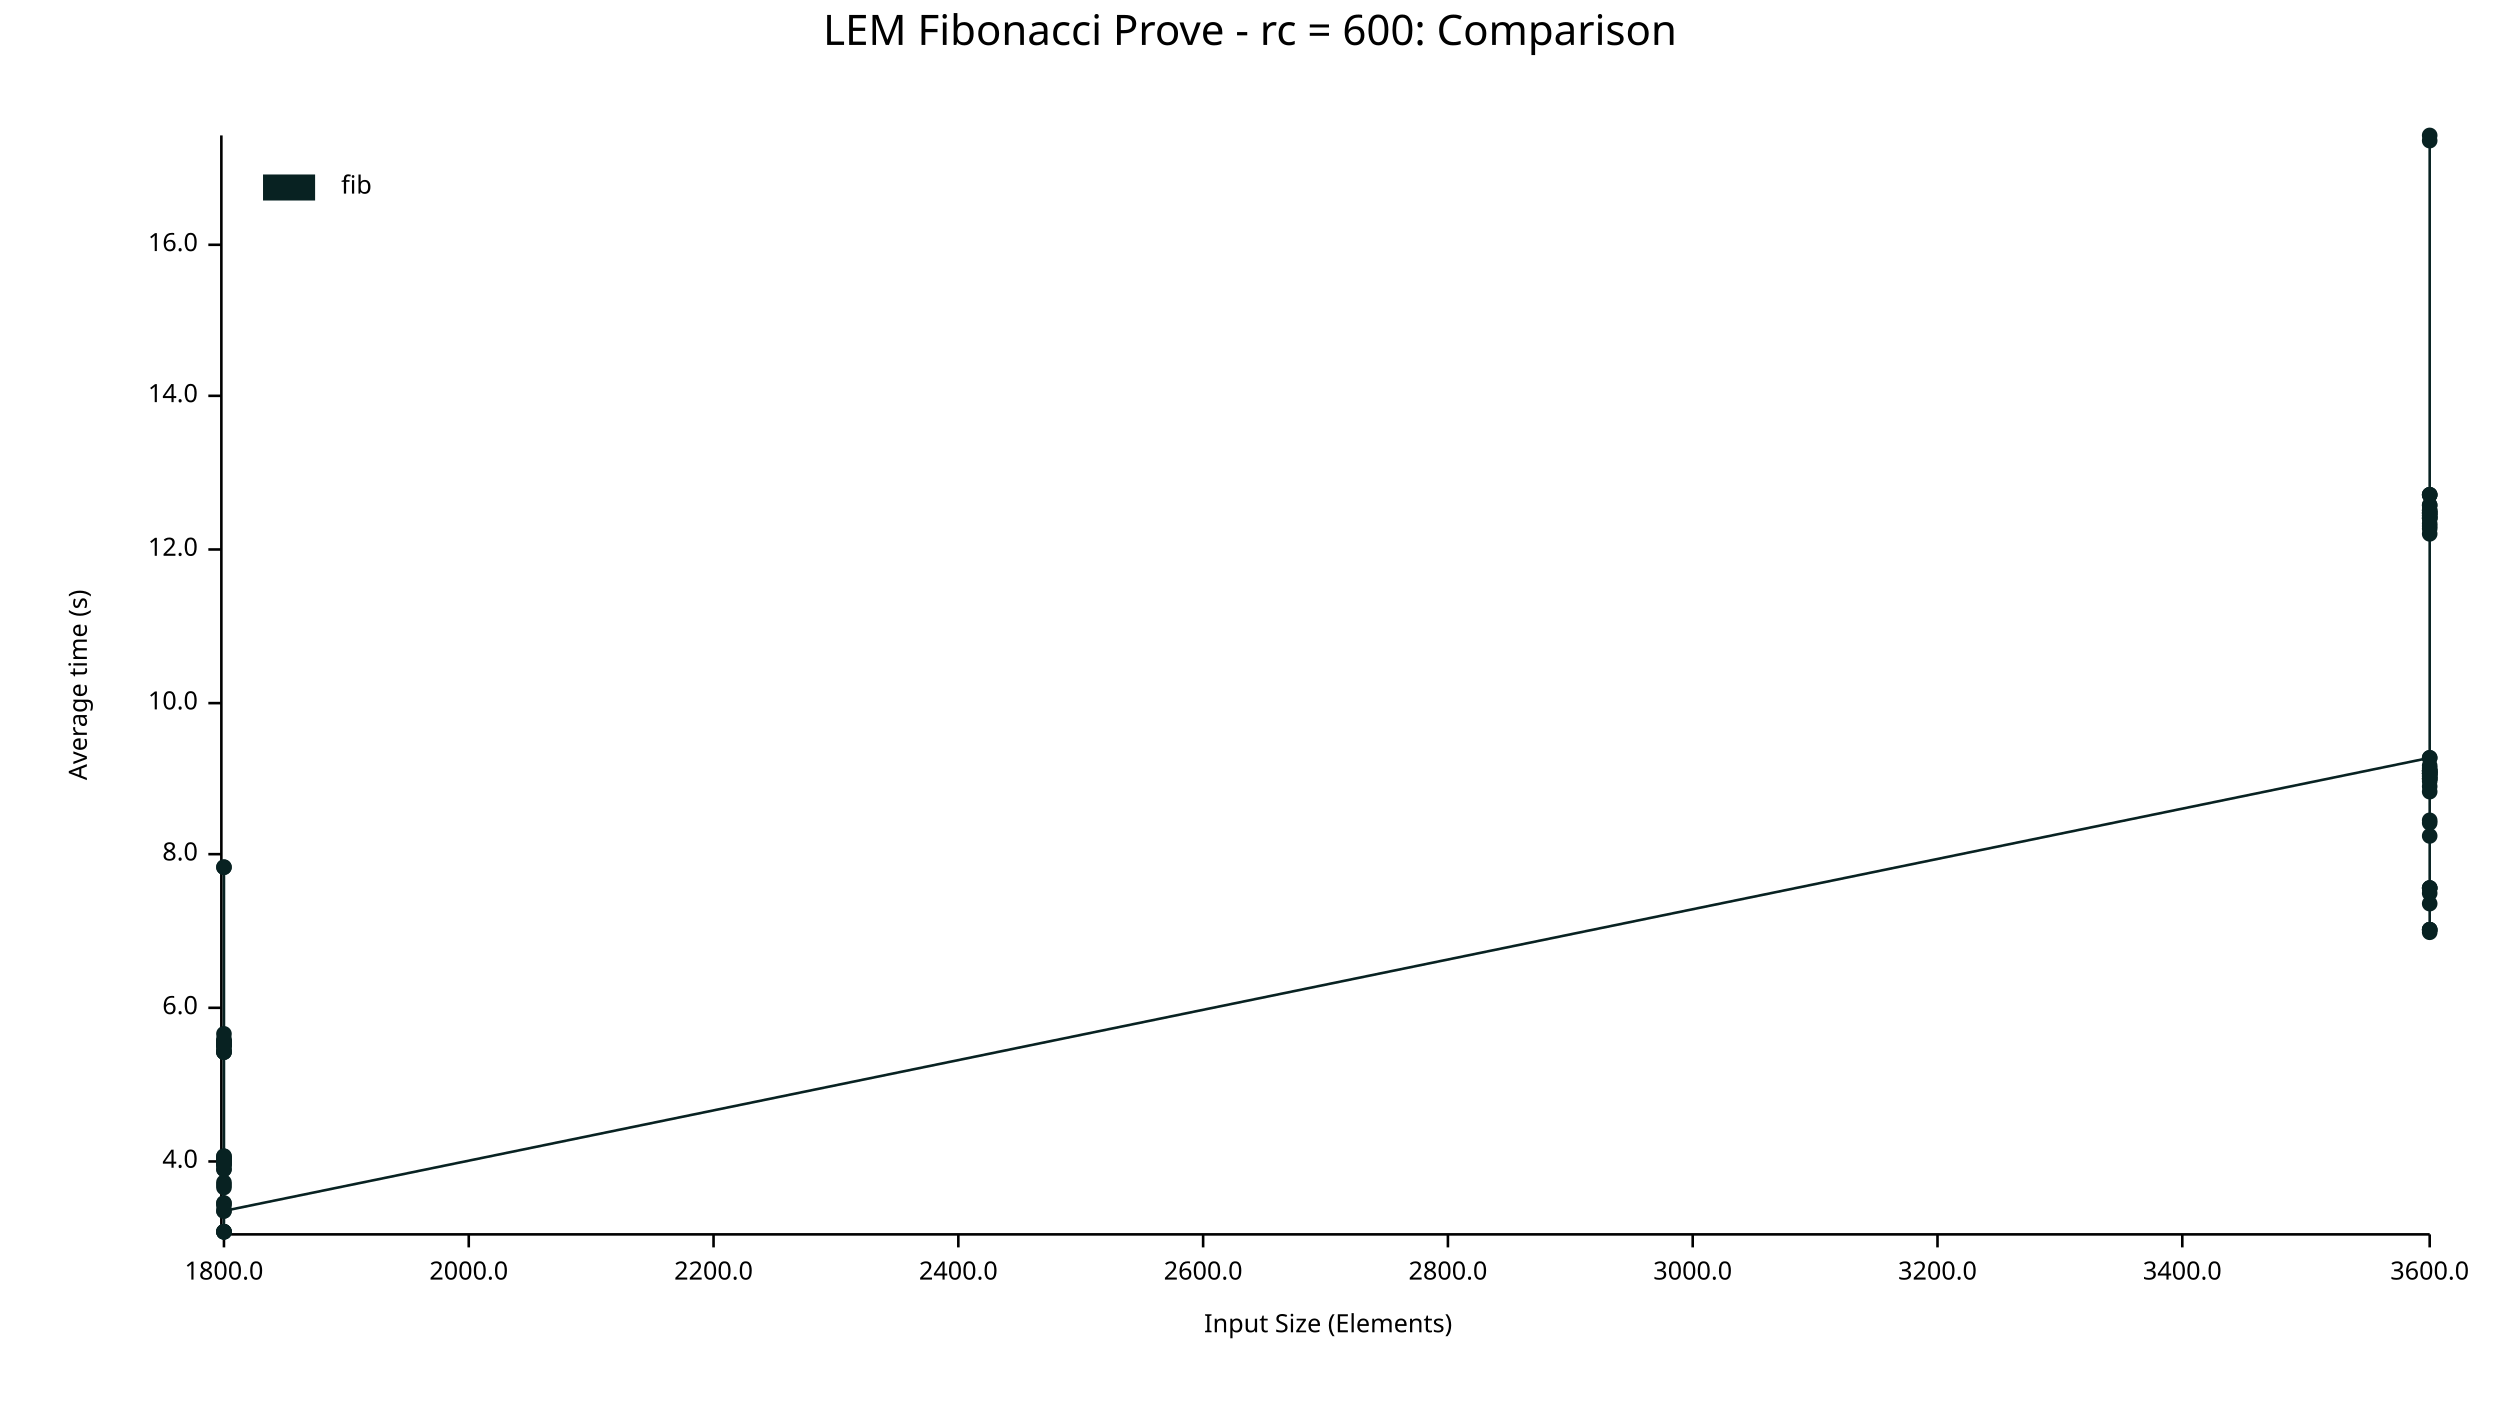
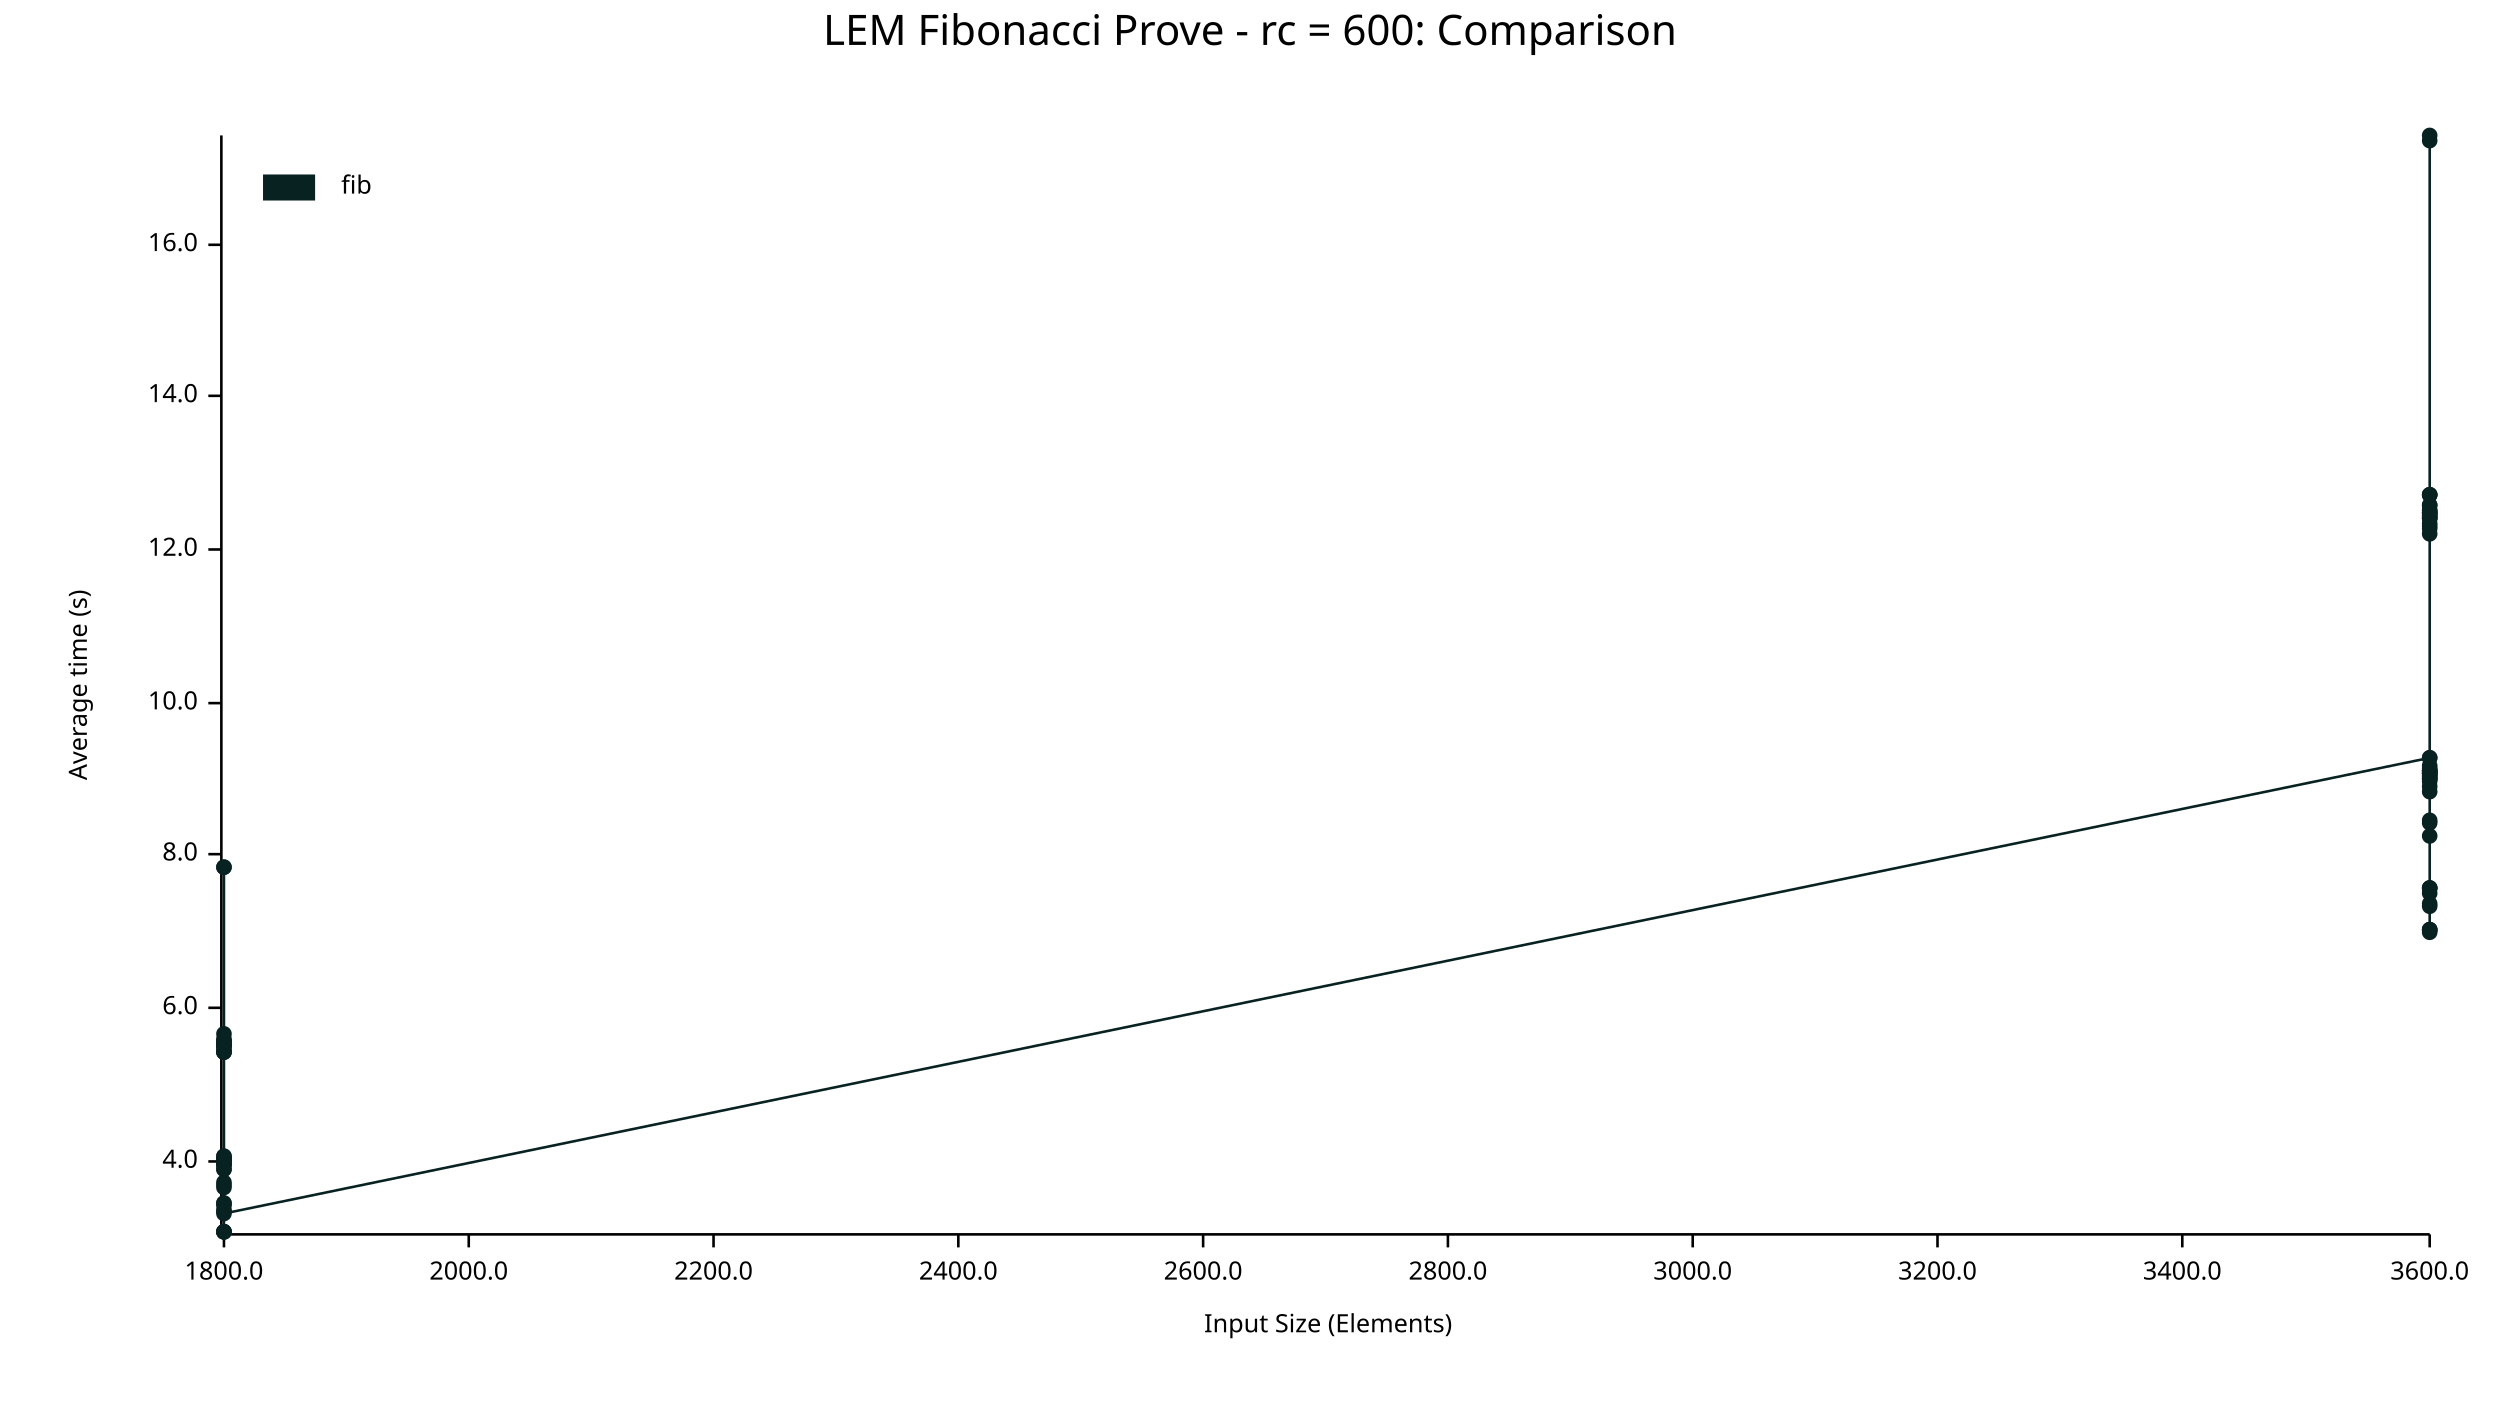
<svg xmlns="http://www.w3.org/2000/svg" width="960" height="540" viewBox="0 0 960 540">
  <text x="480" y="5" dy="0.76em" text-anchor="middle" font-family="sans-serif" font-size="16.129" opacity="1" fill="#000000">
LEM Fibonacci Prove - rc = 600: Comparison
</text>
  <text x="26" y="263" dy="0.76em" text-anchor="middle" font-family="sans-serif" font-size="9.677" opacity="1" fill="#000000" transform="rotate(270, 26, 263)">
Average time (s)
</text>
  <text x="510" y="514" dy="-0.5ex" text-anchor="middle" font-family="sans-serif" font-size="9.677" opacity="1" fill="#000000">
Input Size (Elements)
</text>
  <polyline fill="none" opacity="1" stroke="#000000" stroke-width="1" points="85,52 85,473 " />
  <text x="76" y="446" dy="0.5ex" text-anchor="end" font-family="sans-serif" font-size="9.677" opacity="1" fill="#000000">
4.0
</text>
  <polyline fill="none" opacity="1" stroke="#000000" stroke-width="1" points="80,446 85,446 " />
  <text x="76" y="387" dy="0.5ex" text-anchor="end" font-family="sans-serif" font-size="9.677" opacity="1" fill="#000000">
6.0
</text>
  <polyline fill="none" opacity="1" stroke="#000000" stroke-width="1" points="80,387 85,387 " />
  <text x="76" y="328" dy="0.5ex" text-anchor="end" font-family="sans-serif" font-size="9.677" opacity="1" fill="#000000">
8.0
</text>
  <polyline fill="none" opacity="1" stroke="#000000" stroke-width="1" points="80,328 85,328 " />
  <text x="76" y="270" dy="0.5ex" text-anchor="end" font-family="sans-serif" font-size="9.677" opacity="1" fill="#000000">
10.0
</text>
  <polyline fill="none" opacity="1" stroke="#000000" stroke-width="1" points="80,270 85,270 " />
  <text x="76" y="211" dy="0.5ex" text-anchor="end" font-family="sans-serif" font-size="9.677" opacity="1" fill="#000000">
12.0
</text>
  <polyline fill="none" opacity="1" stroke="#000000" stroke-width="1" points="80,211 85,211 " />
  <text x="76" y="152" dy="0.5ex" text-anchor="end" font-family="sans-serif" font-size="9.677" opacity="1" fill="#000000">
14.0
</text>
  <polyline fill="none" opacity="1" stroke="#000000" stroke-width="1" points="80,152 85,152 " />
  <text x="76" y="94" dy="0.5ex" text-anchor="end" font-family="sans-serif" font-size="9.677" opacity="1" fill="#000000">
16.0
</text>
  <polyline fill="none" opacity="1" stroke="#000000" stroke-width="1" points="80,94 85,94 " />
  <polyline fill="none" opacity="1" stroke="#000000" stroke-width="1" points="86,474 933,474 " />
  <text x="86" y="484" dy="0.76em" text-anchor="middle" font-family="sans-serif" font-size="9.677" opacity="1" fill="#000000">
1800.0
</text>
  <polyline fill="none" opacity="1" stroke="#000000" stroke-width="1" points="86,474 86,479 " />
  <text x="180" y="484" dy="0.76em" text-anchor="middle" font-family="sans-serif" font-size="9.677" opacity="1" fill="#000000">
2000.0
</text>
  <polyline fill="none" opacity="1" stroke="#000000" stroke-width="1" points="180,474 180,479 " />
  <text x="274" y="484" dy="0.76em" text-anchor="middle" font-family="sans-serif" font-size="9.677" opacity="1" fill="#000000">
2200.0
</text>
  <polyline fill="none" opacity="1" stroke="#000000" stroke-width="1" points="274,474 274,479 " />
  <text x="368" y="484" dy="0.76em" text-anchor="middle" font-family="sans-serif" font-size="9.677" opacity="1" fill="#000000">
2400.0
</text>
  <polyline fill="none" opacity="1" stroke="#000000" stroke-width="1" points="368,474 368,479 " />
  <text x="462" y="484" dy="0.76em" text-anchor="middle" font-family="sans-serif" font-size="9.677" opacity="1" fill="#000000">
2600.0
</text>
  <polyline fill="none" opacity="1" stroke="#000000" stroke-width="1" points="462,474 462,479 " />
  <text x="556" y="484" dy="0.76em" text-anchor="middle" font-family="sans-serif" font-size="9.677" opacity="1" fill="#000000">
2800.0
</text>
  <polyline fill="none" opacity="1" stroke="#000000" stroke-width="1" points="556,474 556,479 " />
  <text x="650" y="484" dy="0.76em" text-anchor="middle" font-family="sans-serif" font-size="9.677" opacity="1" fill="#000000">
3000.0
</text>
  <polyline fill="none" opacity="1" stroke="#000000" stroke-width="1" points="650,474 650,479 " />
  <text x="744" y="484" dy="0.76em" text-anchor="middle" font-family="sans-serif" font-size="9.677" opacity="1" fill="#000000">
3200.0
</text>
  <polyline fill="none" opacity="1" stroke="#000000" stroke-width="1" points="744,474 744,479 " />
  <text x="838" y="484" dy="0.76em" text-anchor="middle" font-family="sans-serif" font-size="9.677" opacity="1" fill="#000000">
3400.0
</text>
  <polyline fill="none" opacity="1" stroke="#000000" stroke-width="1" points="838,474 838,479 " />
  <text x="933" y="484" dy="0.76em" text-anchor="middle" font-family="sans-serif" font-size="9.677" opacity="1" fill="#000000">
3600.0
</text>
  <polyline fill="none" opacity="1" stroke="#000000" stroke-width="1" points="933,474 933,479 " />
  <circle cx="86" cy="473" r="3" opacity="1" fill="#082222" stroke="none" stroke-width="1" />
  <circle cx="86" cy="445" r="3" opacity="1" fill="#082222" stroke="none" stroke-width="1" />
  <circle cx="86" cy="447" r="3" opacity="1" fill="#082222" stroke="none" stroke-width="1" />
  <circle cx="86" cy="449" r="3" opacity="1" fill="#082222" stroke="none" stroke-width="1" />
  <circle cx="86" cy="401" r="3" opacity="1" fill="#082222" stroke="none" stroke-width="1" />
  <circle cx="86" cy="397" r="3" opacity="1" fill="#082222" stroke="none" stroke-width="1" />
  <circle cx="86" cy="401" r="3" opacity="1" fill="#082222" stroke="none" stroke-width="1" />
  <circle cx="86" cy="444" r="3" opacity="1" fill="#082222" stroke="none" stroke-width="1" />
  <circle cx="86" cy="401" r="3" opacity="1" fill="#082222" stroke="none" stroke-width="1" />
  <circle cx="86" cy="399" r="3" opacity="1" fill="#082222" stroke="none" stroke-width="1" />
  <circle cx="86" cy="400" r="3" opacity="1" fill="#082222" stroke="none" stroke-width="1" />
  <circle cx="86" cy="404" r="3" opacity="1" fill="#082222" stroke="none" stroke-width="1" />
  <circle cx="86" cy="456" r="3" opacity="1" fill="#082222" stroke="none" stroke-width="1" />
  <circle cx="86" cy="401" r="3" opacity="1" fill="#082222" stroke="none" stroke-width="1" />
  <circle cx="86" cy="446" r="3" opacity="1" fill="#082222" stroke="none" stroke-width="1" />
  <circle cx="86" cy="454" r="3" opacity="1" fill="#082222" stroke="none" stroke-width="1" />
  <circle cx="86" cy="446" r="3" opacity="1" fill="#082222" stroke="none" stroke-width="1" />
  <circle cx="86" cy="401" r="3" opacity="1" fill="#082222" stroke="none" stroke-width="1" />
  <circle cx="86" cy="404" r="3" opacity="1" fill="#082222" stroke="none" stroke-width="1" />
  <circle cx="86" cy="446" r="3" opacity="1" fill="#082222" stroke="none" stroke-width="1" />
  <circle cx="86" cy="445" r="3" opacity="1" fill="#082222" stroke="none" stroke-width="1" />
  <circle cx="86" cy="446" r="3" opacity="1" fill="#082222" stroke="none" stroke-width="1" />
  <circle cx="86" cy="447" r="3" opacity="1" fill="#082222" stroke="none" stroke-width="1" />
  <circle cx="86" cy="446" r="3" opacity="1" fill="#082222" stroke="none" stroke-width="1" />
  <circle cx="86" cy="333" r="3" opacity="1" fill="#082222" stroke="none" stroke-width="1" />
  <circle cx="86" cy="333" r="3" opacity="1" fill="#082222" stroke="none" stroke-width="1" />
  <circle cx="86" cy="463" r="3" opacity="1" fill="#082222" stroke="none" stroke-width="1" />
  <circle cx="86" cy="447" r="3" opacity="1" fill="#082222" stroke="none" stroke-width="1" />
  <circle cx="86" cy="401" r="3" opacity="1" fill="#082222" stroke="none" stroke-width="1" />
  <circle cx="86" cy="462" r="3" opacity="1" fill="#082222" stroke="none" stroke-width="1" />
  <circle cx="86" cy="401" r="3" opacity="1" fill="#082222" stroke="none" stroke-width="1" />
  <circle cx="86" cy="446" r="3" opacity="1" fill="#082222" stroke="none" stroke-width="1" />
  <circle cx="86" cy="465" r="3" opacity="1" fill="#082222" stroke="none" stroke-width="1" />
  <circle cx="86" cy="404" r="3" opacity="1" fill="#082222" stroke="none" stroke-width="1" />
  <circle cx="86" cy="402" r="3" opacity="1" fill="#082222" stroke="none" stroke-width="1" />
  <circle cx="86" cy="446" r="3" opacity="1" fill="#082222" stroke="none" stroke-width="1" />
  <circle cx="86" cy="400" r="3" opacity="1" fill="#082222" stroke="none" stroke-width="1" />
+   <circle cx="86" cy="465" r="3" opacity="1" fill="#082222" stroke="none" stroke-width="1" />
  <circle cx="86" cy="447" r="3" opacity="1" fill="#082222" stroke="none" stroke-width="1" />
  <circle cx="86" cy="401" r="3" opacity="1" fill="#082222" stroke="none" stroke-width="1" />
  <circle cx="86" cy="400" r="3" opacity="1" fill="#082222" stroke="none" stroke-width="1" />
  <circle cx="86" cy="400" r="3" opacity="1" fill="#082222" stroke="none" stroke-width="1" />
  <circle cx="86" cy="473" r="3" opacity="1" fill="#082222" stroke="none" stroke-width="1" />
  <circle cx="86" cy="403" r="3" opacity="1" fill="#082222" stroke="none" stroke-width="1" />
  <circle cx="86" cy="444" r="3" opacity="1" fill="#082222" stroke="none" stroke-width="1" />
  <circle cx="86" cy="445" r="3" opacity="1" fill="#082222" stroke="none" stroke-width="1" />
  <circle cx="86" cy="473" r="3" opacity="1" fill="#082222" stroke="none" stroke-width="1" />
  <circle cx="86" cy="449" r="3" opacity="1" fill="#082222" stroke="none" stroke-width="1" />
  <circle cx="86" cy="473" r="3" opacity="1" fill="#082222" stroke="none" stroke-width="1" />
  <circle cx="86" cy="462" r="3" opacity="1" fill="#082222" stroke="none" stroke-width="1" />
  <circle cx="86" cy="455" r="3" opacity="1" fill="#082222" stroke="none" stroke-width="1" />
  <circle cx="86" cy="446" r="3" opacity="1" fill="#082222" stroke="none" stroke-width="1" />
  <circle cx="86" cy="446" r="3" opacity="1" fill="#082222" stroke="none" stroke-width="1" />
-   <circle cx="86" cy="465" r="3" opacity="1" fill="#082222" stroke="none" stroke-width="1" />
+   <circle cx="86" cy="466" r="3" opacity="1" fill="#082222" stroke="none" stroke-width="1" />
  <circle cx="933" cy="291" r="3" opacity="1" fill="#082222" stroke="none" stroke-width="1" />
  <circle cx="933" cy="321" r="3" opacity="1" fill="#082222" stroke="none" stroke-width="1" />
  <circle cx="933" cy="196" r="3" opacity="1" fill="#082222" stroke="none" stroke-width="1" />
  <circle cx="933" cy="357" r="3" opacity="1" fill="#082222" stroke="none" stroke-width="1" />
+   <circle cx="933" cy="347" r="3" opacity="1" fill="#082222" stroke="none" stroke-width="1" />
  <circle cx="933" cy="298" r="3" opacity="1" fill="#082222" stroke="none" stroke-width="1" />
  <circle cx="933" cy="341" r="3" opacity="1" fill="#082222" stroke="none" stroke-width="1" />
  <circle cx="933" cy="199" r="3" opacity="1" fill="#082222" stroke="none" stroke-width="1" />
  <circle cx="933" cy="302" r="3" opacity="1" fill="#082222" stroke="none" stroke-width="1" />
  <circle cx="933" cy="294" r="3" opacity="1" fill="#082222" stroke="none" stroke-width="1" />
  <circle cx="933" cy="357" r="3" opacity="1" fill="#082222" stroke="none" stroke-width="1" />
  <circle cx="933" cy="297" r="3" opacity="1" fill="#082222" stroke="none" stroke-width="1" />
  <circle cx="933" cy="205" r="3" opacity="1" fill="#082222" stroke="none" stroke-width="1" />
  <circle cx="933" cy="298" r="3" opacity="1" fill="#082222" stroke="none" stroke-width="1" />
  <circle cx="933" cy="316" r="3" opacity="1" fill="#082222" stroke="none" stroke-width="1" />
  <circle cx="933" cy="199" r="3" opacity="1" fill="#082222" stroke="none" stroke-width="1" />
  <circle cx="933" cy="190" r="3" opacity="1" fill="#082222" stroke="none" stroke-width="1" />
  <circle cx="933" cy="54" r="3" opacity="1" fill="#082222" stroke="none" stroke-width="1" />
  <circle cx="933" cy="197" r="3" opacity="1" fill="#082222" stroke="none" stroke-width="1" />
  <circle cx="933" cy="296" r="3" opacity="1" fill="#082222" stroke="none" stroke-width="1" />
  <circle cx="933" cy="341" r="3" opacity="1" fill="#082222" stroke="none" stroke-width="1" />
  <circle cx="933" cy="197" r="3" opacity="1" fill="#082222" stroke="none" stroke-width="1" />
  <circle cx="933" cy="194" r="3" opacity="1" fill="#082222" stroke="none" stroke-width="1" />
  <circle cx="933" cy="194" r="3" opacity="1" fill="#082222" stroke="none" stroke-width="1" />
  <circle cx="933" cy="297" r="3" opacity="1" fill="#082222" stroke="none" stroke-width="1" />
  <circle cx="933" cy="291" r="3" opacity="1" fill="#082222" stroke="none" stroke-width="1" />
  <circle cx="933" cy="296" r="3" opacity="1" fill="#082222" stroke="none" stroke-width="1" />
  <circle cx="933" cy="299" r="3" opacity="1" fill="#082222" stroke="none" stroke-width="1" />
  <circle cx="933" cy="357" r="3" opacity="1" fill="#082222" stroke="none" stroke-width="1" />
  <circle cx="933" cy="297" r="3" opacity="1" fill="#082222" stroke="none" stroke-width="1" />
  <circle cx="933" cy="201" r="3" opacity="1" fill="#082222" stroke="none" stroke-width="1" />
  <circle cx="933" cy="299" r="3" opacity="1" fill="#082222" stroke="none" stroke-width="1" />
  <circle cx="933" cy="199" r="3" opacity="1" fill="#082222" stroke="none" stroke-width="1" />
  <circle cx="933" cy="198" r="3" opacity="1" fill="#082222" stroke="none" stroke-width="1" />
  <circle cx="933" cy="296" r="3" opacity="1" fill="#082222" stroke="none" stroke-width="1" />
  <circle cx="933" cy="358" r="3" opacity="1" fill="#082222" stroke="none" stroke-width="1" />
  <circle cx="933" cy="198" r="3" opacity="1" fill="#082222" stroke="none" stroke-width="1" />
  <circle cx="933" cy="343" r="3" opacity="1" fill="#082222" stroke="none" stroke-width="1" />
  <circle cx="933" cy="341" r="3" opacity="1" fill="#082222" stroke="none" stroke-width="1" />
  <circle cx="933" cy="202" r="3" opacity="1" fill="#082222" stroke="none" stroke-width="1" />
  <circle cx="933" cy="296" r="3" opacity="1" fill="#082222" stroke="none" stroke-width="1" />
  <circle cx="933" cy="190" r="3" opacity="1" fill="#082222" stroke="none" stroke-width="1" />
  <circle cx="933" cy="197" r="3" opacity="1" fill="#082222" stroke="none" stroke-width="1" />
  <circle cx="933" cy="300" r="3" opacity="1" fill="#082222" stroke="none" stroke-width="1" />
  <circle cx="933" cy="297" r="3" opacity="1" fill="#082222" stroke="none" stroke-width="1" />
  <circle cx="933" cy="304" r="3" opacity="1" fill="#082222" stroke="none" stroke-width="1" />
  <circle cx="933" cy="315" r="3" opacity="1" fill="#082222" stroke="none" stroke-width="1" />
  <circle cx="933" cy="190" r="3" opacity="1" fill="#082222" stroke="none" stroke-width="1" />
  <circle cx="933" cy="196" r="3" opacity="1" fill="#082222" stroke="none" stroke-width="1" />
  <circle cx="933" cy="299" r="3" opacity="1" fill="#082222" stroke="none" stroke-width="1" />
  <circle cx="933" cy="203" r="3" opacity="1" fill="#082222" stroke="none" stroke-width="1" />
  <circle cx="933" cy="295" r="3" opacity="1" fill="#082222" stroke="none" stroke-width="1" />
  <circle cx="933" cy="52" r="3" opacity="1" fill="#082222" stroke="none" stroke-width="1" />
-   <circle cx="933" cy="347" r="3" opacity="1" fill="#082222" stroke="none" stroke-width="1" />
-   <polyline fill="none" opacity="1" stroke="#082222" stroke-width="1" points="86,473 86,445 86,447 86,449 86,401 86,397 86,401 86,444 86,401 86,399 86,400 86,404 86,456 86,401 86,446 86,454 86,446 86,401 86,404 86,446 86,445 86,446 86,447 86,446 86,333 86,333 86,463 86,447 86,401 86,462 86,401 86,446 86,465 86,404 86,402 86,446 86,400 86,447 86,401 86,400 86,400 86,473 86,403 86,444 86,445 86,473 86,449 86,473 86,462 86,455 86,446 86,446 86,465 933,291 933,321 933,196 933,357 933,298 933,341 933,199 933,302 933,294 933,357 933,297 933,205 933,298 933,316 933,199 933,190 933,54 933,197 933,296 933,341 933,197 933,194 933,194 933,297 933,291 933,296 933,299 933,357 933,297 933,201 933,299 933,199 933,198 933,296 933,358 933,198 933,343 933,341 933,202 933,296 933,190 933,197 933,300 933,297 933,304 933,315 933,190 933,196 933,299 933,203 933,295 933,52 933,347 " />
+   <circle cx="933" cy="348" r="3" opacity="1" fill="#082222" stroke="none" stroke-width="1" />
+   <polyline fill="none" opacity="1" stroke="#082222" stroke-width="1" points="86,473 86,445 86,447 86,449 86,401 86,397 86,401 86,444 86,401 86,399 86,400 86,404 86,456 86,401 86,446 86,454 86,446 86,401 86,404 86,446 86,445 86,446 86,447 86,446 86,333 86,333 86,463 86,447 86,401 86,462 86,401 86,446 86,465 86,404 86,402 86,446 86,400 86,465 86,447 86,401 86,400 86,400 86,473 86,403 86,444 86,445 86,473 86,449 86,473 86,462 86,455 86,446 86,446 86,466 933,291 933,321 933,196 933,357 933,347 933,298 933,341 933,199 933,302 933,294 933,357 933,297 933,205 933,298 933,316 933,199 933,190 933,54 933,197 933,296 933,341 933,197 933,194 933,194 933,297 933,291 933,296 933,299 933,357 933,297 933,201 933,299 933,199 933,198 933,296 933,358 933,198 933,343 933,341 933,202 933,296 933,190 933,197 933,300 933,297 933,304 933,315 933,190 933,196 933,299 933,203 933,295 933,52 933,348 " />
  <text x="131" y="67" dy="0.76em" text-anchor="start" font-family="sans-serif" font-size="9.677" opacity="1" fill="#000000">
fib
</text>
  <rect x="101" y="67" width="20" height="10" opacity="1" fill="#082222" stroke="none" />
</svg>
